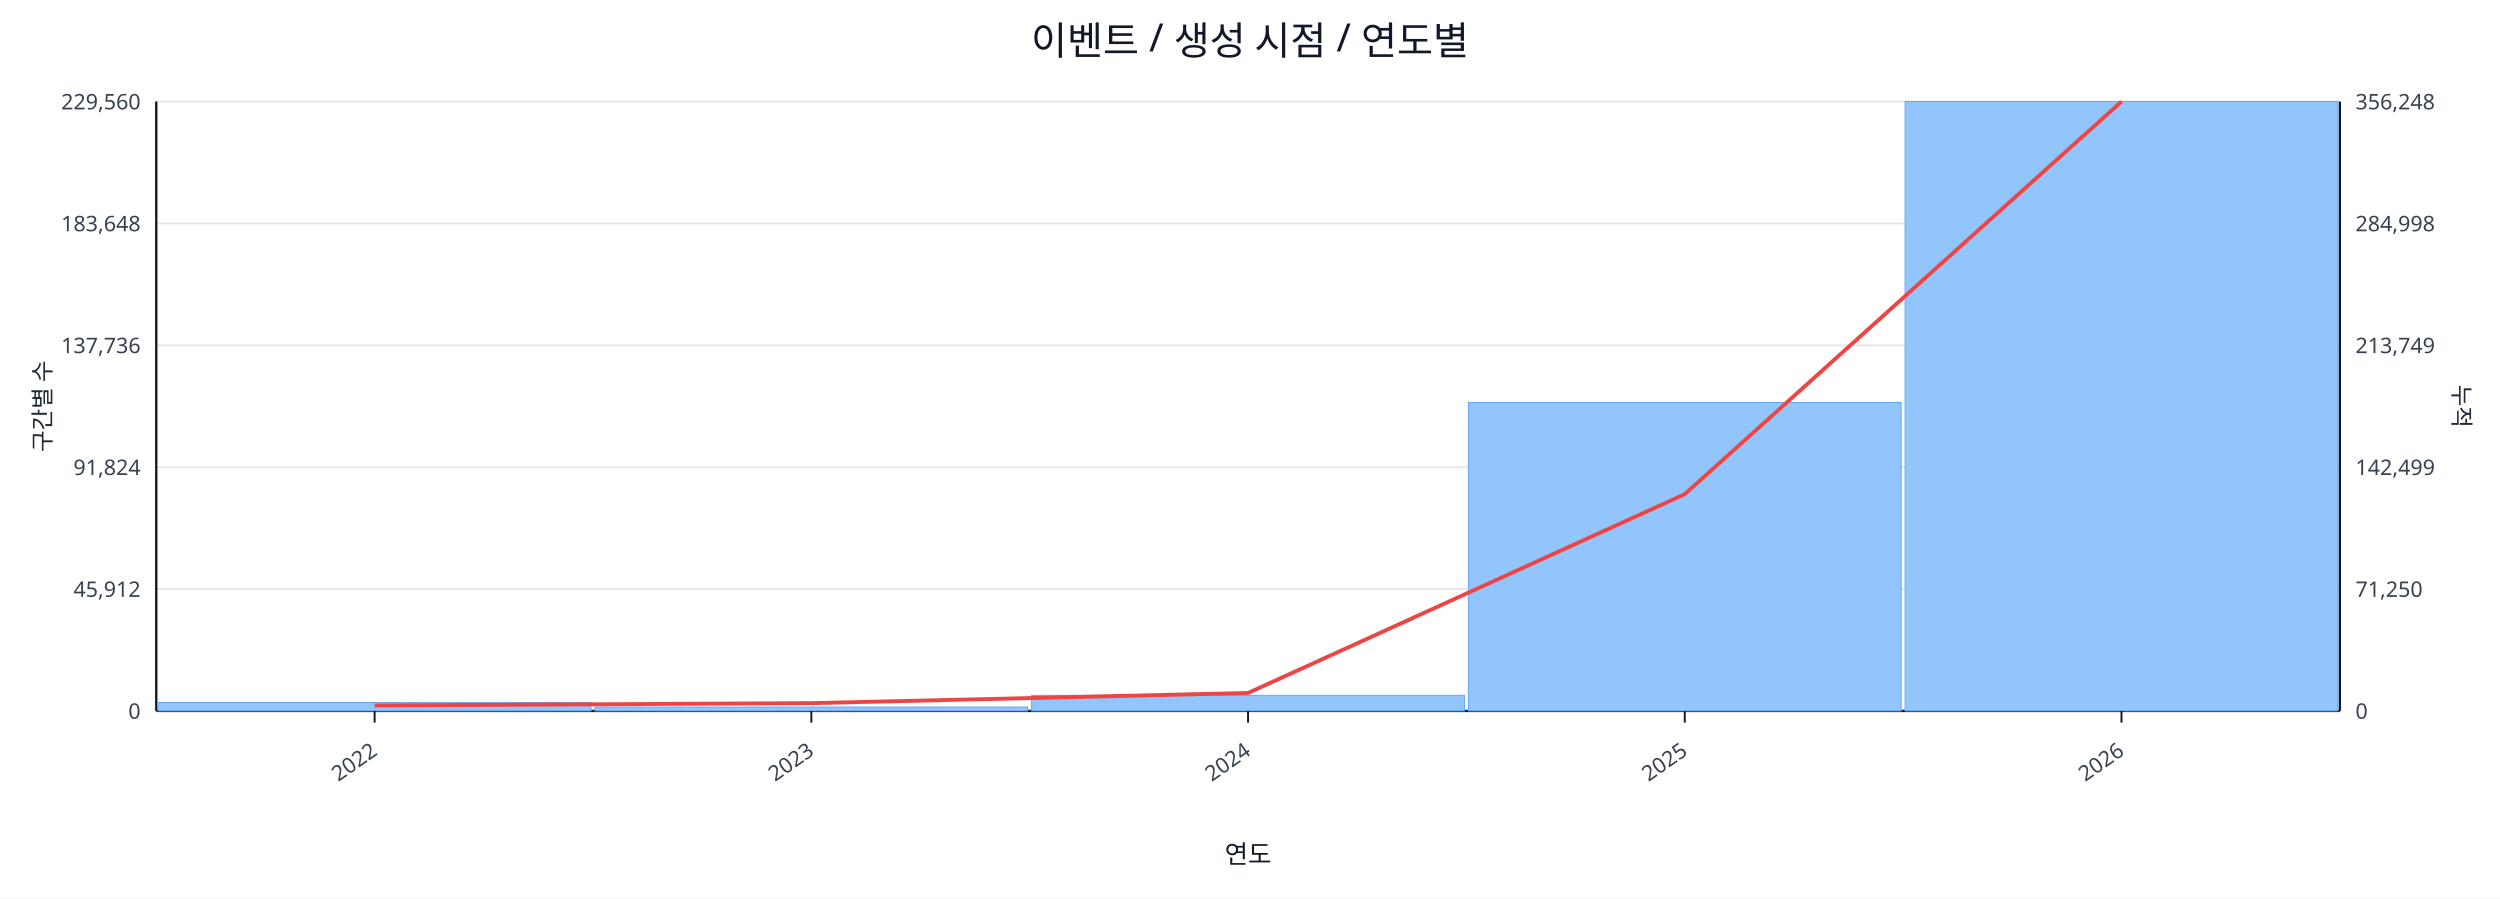
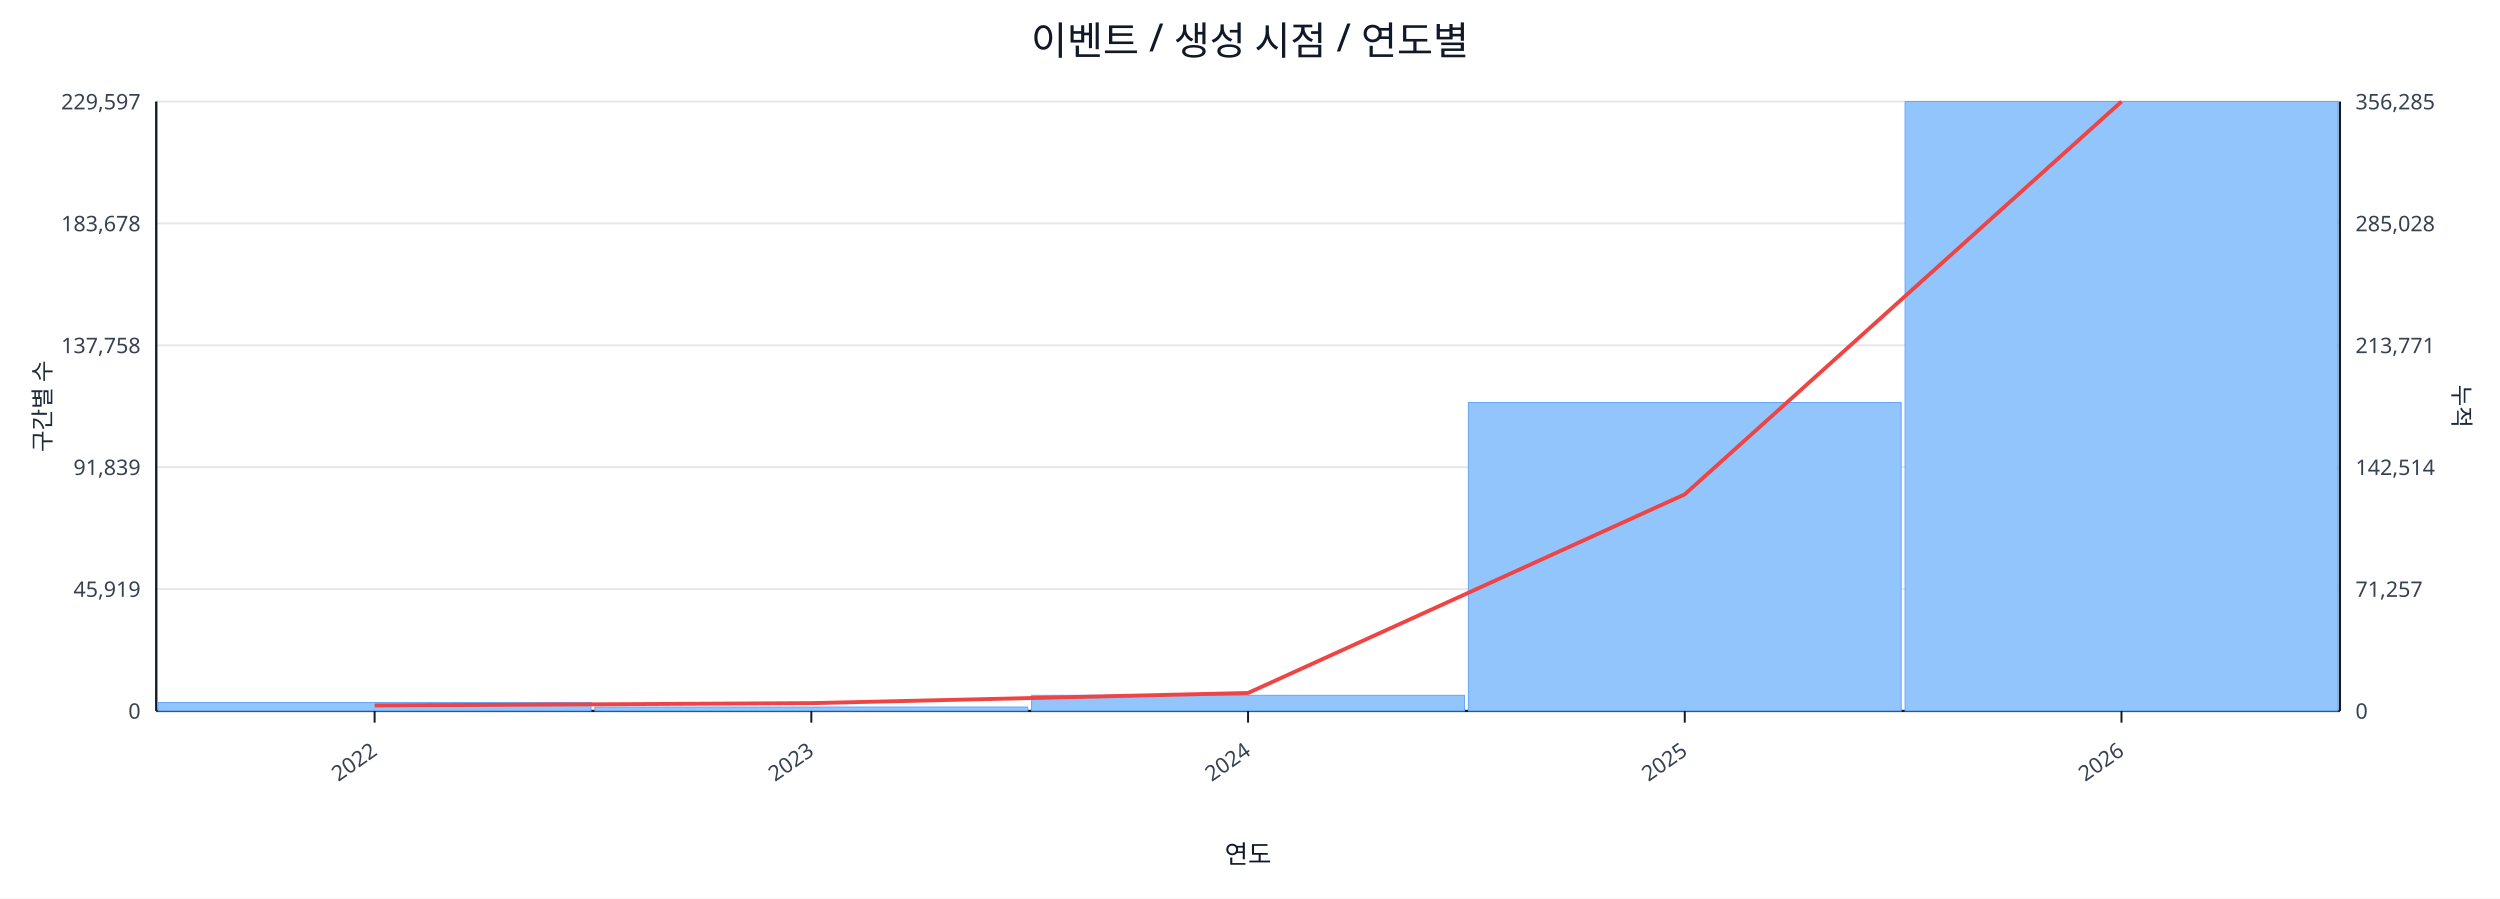
<svg xmlns="http://www.w3.org/2000/svg" width="1280" height="460" viewBox="0 0 1280 460">
  <rect x="0" y="0" width="100%" height="100%" fill="#ffffff" />
  <text x="640.0" y="28" font-size="20" text-anchor="middle" font-family="sans-serif" fill="#111827">이벤트 / 생성 시점 / 연도별</text>
  <line x1="80.0" y1="52.0" x2="1198.0" y2="52.0" stroke="#e5e7eb" stroke-width="1" />
-   <text x="72.0" y="56.0" font-size="11" text-anchor="end" font-family="sans-serif" fill="#374151">229,560</text>
-   <text x="1206.0" y="56.0" font-size="11" text-anchor="start" font-family="sans-serif" fill="#374151">356,248</text>
+   <text x="72.0" y="56.0" font-size="11" text-anchor="end" font-family="sans-serif" fill="#374151">229,597</text>
+   <text x="1206.0" y="56.0" font-size="11" text-anchor="start" font-family="sans-serif" fill="#374151">356,285</text>
  <line x1="80.0" y1="114.4" x2="1198.0" y2="114.4" stroke="#e5e7eb" stroke-width="1" />
-   <text x="72.0" y="118.4" font-size="11" text-anchor="end" font-family="sans-serif" fill="#374151">183,648</text>
-   <text x="1206.0" y="118.4" font-size="11" text-anchor="start" font-family="sans-serif" fill="#374151">284,998</text>
+   <text x="72.0" y="118.4" font-size="11" text-anchor="end" font-family="sans-serif" fill="#374151">183,678</text>
+   <text x="1206.0" y="118.4" font-size="11" text-anchor="start" font-family="sans-serif" fill="#374151">285,028</text>
  <line x1="80.0" y1="176.8" x2="1198.0" y2="176.8" stroke="#e5e7eb" stroke-width="1" />
-   <text x="72.0" y="180.8" font-size="11" text-anchor="end" font-family="sans-serif" fill="#374151">137,736</text>
-   <text x="1206.0" y="180.8" font-size="11" text-anchor="start" font-family="sans-serif" fill="#374151">213,749</text>
+   <text x="72.0" y="180.8" font-size="11" text-anchor="end" font-family="sans-serif" fill="#374151">137,758</text>
+   <text x="1206.0" y="180.8" font-size="11" text-anchor="start" font-family="sans-serif" fill="#374151">213,771</text>
  <line x1="80.0" y1="239.2" x2="1198.0" y2="239.2" stroke="#e5e7eb" stroke-width="1" />
-   <text x="72.0" y="243.2" font-size="11" text-anchor="end" font-family="sans-serif" fill="#374151">91,824</text>
-   <text x="1206.0" y="243.2" font-size="11" text-anchor="start" font-family="sans-serif" fill="#374151">142,499</text>
+   <text x="72.0" y="243.2" font-size="11" text-anchor="end" font-family="sans-serif" fill="#374151">91,839</text>
+   <text x="1206.0" y="243.2" font-size="11" text-anchor="start" font-family="sans-serif" fill="#374151">142,514</text>
  <line x1="80.0" y1="301.6" x2="1198.0" y2="301.6" stroke="#e5e7eb" stroke-width="1" />
-   <text x="72.0" y="305.6" font-size="11" text-anchor="end" font-family="sans-serif" fill="#374151">45,912</text>
-   <text x="1206.0" y="305.6" font-size="11" text-anchor="start" font-family="sans-serif" fill="#374151">71,250</text>
+   <text x="72.0" y="305.6" font-size="11" text-anchor="end" font-family="sans-serif" fill="#374151">45,919</text>
+   <text x="1206.0" y="305.6" font-size="11" text-anchor="start" font-family="sans-serif" fill="#374151">71,257</text>
  <line x1="80.0" y1="364.0" x2="1198.0" y2="364.0" stroke="#e5e7eb" stroke-width="1" />
  <text x="72.0" y="368.0" font-size="11" text-anchor="end" font-family="sans-serif" fill="#374151">0</text>
  <text x="1206.0" y="368.0" font-size="11" text-anchor="start" font-family="sans-serif" fill="#374151">0</text>
  <line x1="80.0" y1="364.0" x2="1198.0" y2="364.0" stroke="#111827" stroke-width="1.2" />
  <line x1="80.0" y1="52.0" x2="80.0" y2="364.0" stroke="#111827" stroke-width="1.2" />
  <line x1="1198.0" y1="52.0" x2="1198.0" y2="364.0" stroke="#111827" stroke-width="1.2" />
  <rect x="81.0" y="359.7" width="221.6" height="4.3" fill="#93c5fd" stroke="#60a5fa" stroke-width="0.5" />
  <rect x="304.6" y="362.0" width="221.6" height="2.0" fill="#93c5fd" stroke="#60a5fa" stroke-width="0.5" />
  <rect x="528.2" y="356.0" width="221.6" height="8.0" fill="#93c5fd" stroke="#60a5fa" stroke-width="0.5" />
  <rect x="751.8" y="206.1" width="221.6" height="157.9" fill="#93c5fd" stroke="#60a5fa" stroke-width="0.5" />
  <rect x="975.4" y="52.0" width="221.6" height="312.0" fill="#93c5fd" stroke="#60a5fa" stroke-width="0.5" />
-   <polyline fill="none" stroke="#ef4444" stroke-width="2" points="191.8,361.2 415.4,360.0 639.0,354.8 862.6,253.0 1086.2,52.0" />
+   <polyline fill="none" stroke="#ef4444" stroke-width="2" points="191.8,361.2 415.4,360.0 639.0,354.8 862.6,253.1 1086.2,52.0" />
  <line x1="191.8" y1="364.0" x2="191.8" y2="370.0" stroke="#111827" stroke-width="1" />
  <text x="193.8" y="386.0" font-size="11" text-anchor="end" transform="rotate(-35 193.8 386.0)" font-family="sans-serif" fill="#374151">2022</text>
  <line x1="415.4" y1="364.0" x2="415.4" y2="370.0" stroke="#111827" stroke-width="1" />
  <text x="417.4" y="386.0" font-size="11" text-anchor="end" transform="rotate(-35 417.4 386.0)" font-family="sans-serif" fill="#374151">2023</text>
  <line x1="639.0" y1="364.0" x2="639.0" y2="370.0" stroke="#111827" stroke-width="1" />
  <text x="641.0" y="386.0" font-size="11" text-anchor="end" transform="rotate(-35 641.0 386.0)" font-family="sans-serif" fill="#374151">2024</text>
  <line x1="862.6" y1="364.0" x2="862.6" y2="370.0" stroke="#111827" stroke-width="1" />
  <text x="864.6" y="386.0" font-size="11" text-anchor="end" transform="rotate(-35 864.6 386.0)" font-family="sans-serif" fill="#374151">2025</text>
  <line x1="1086.2" y1="364.0" x2="1086.2" y2="370.0" stroke="#111827" stroke-width="1" />
  <text x="1088.2" y="386.0" font-size="11" text-anchor="end" transform="rotate(-35 1088.2 386.0)" font-family="sans-serif" fill="#374151">2026</text>
  <text x="26" y="208.0" font-size="12" transform="rotate(-90 26 208.0)" text-anchor="middle" font-family="sans-serif" fill="#1f2937">구간별 수</text>
  <text x="1256.0" y="208.0" font-size="12" transform="rotate(90 1256.0 208.0)" text-anchor="middle" font-family="sans-serif" fill="#1f2937">누적</text>
  <text x="639.0" y="442.0" font-size="13" text-anchor="middle" font-family="sans-serif" fill="#111827">연도</text>
</svg>
